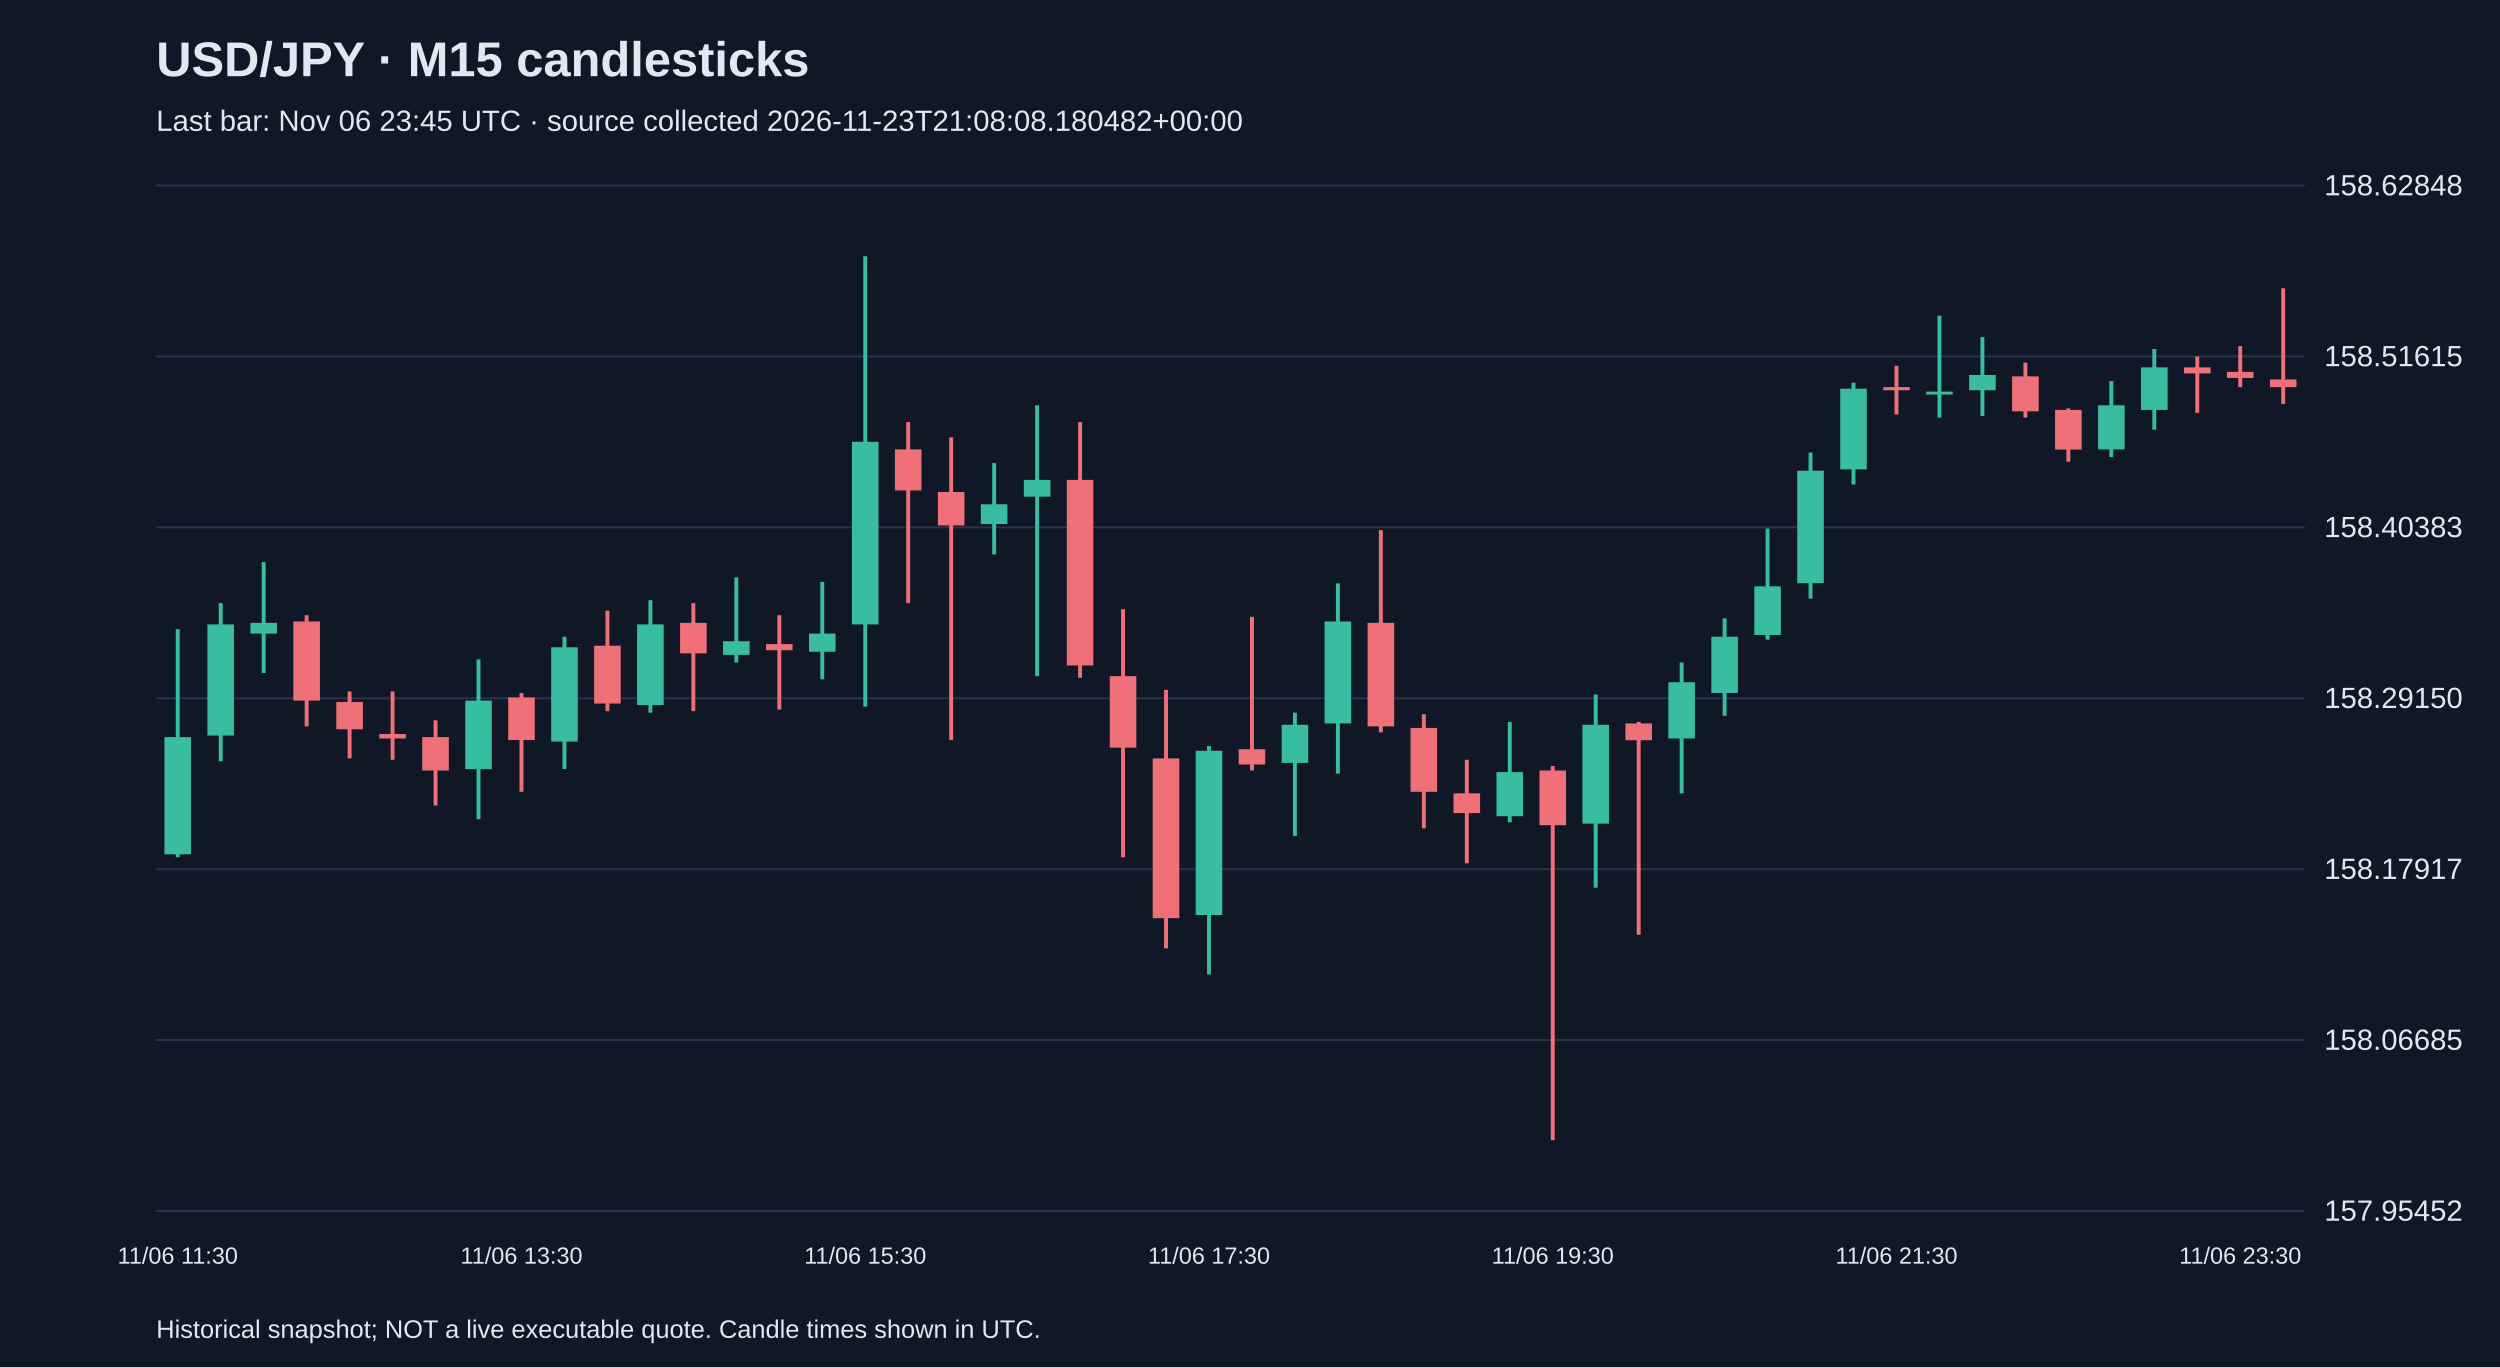
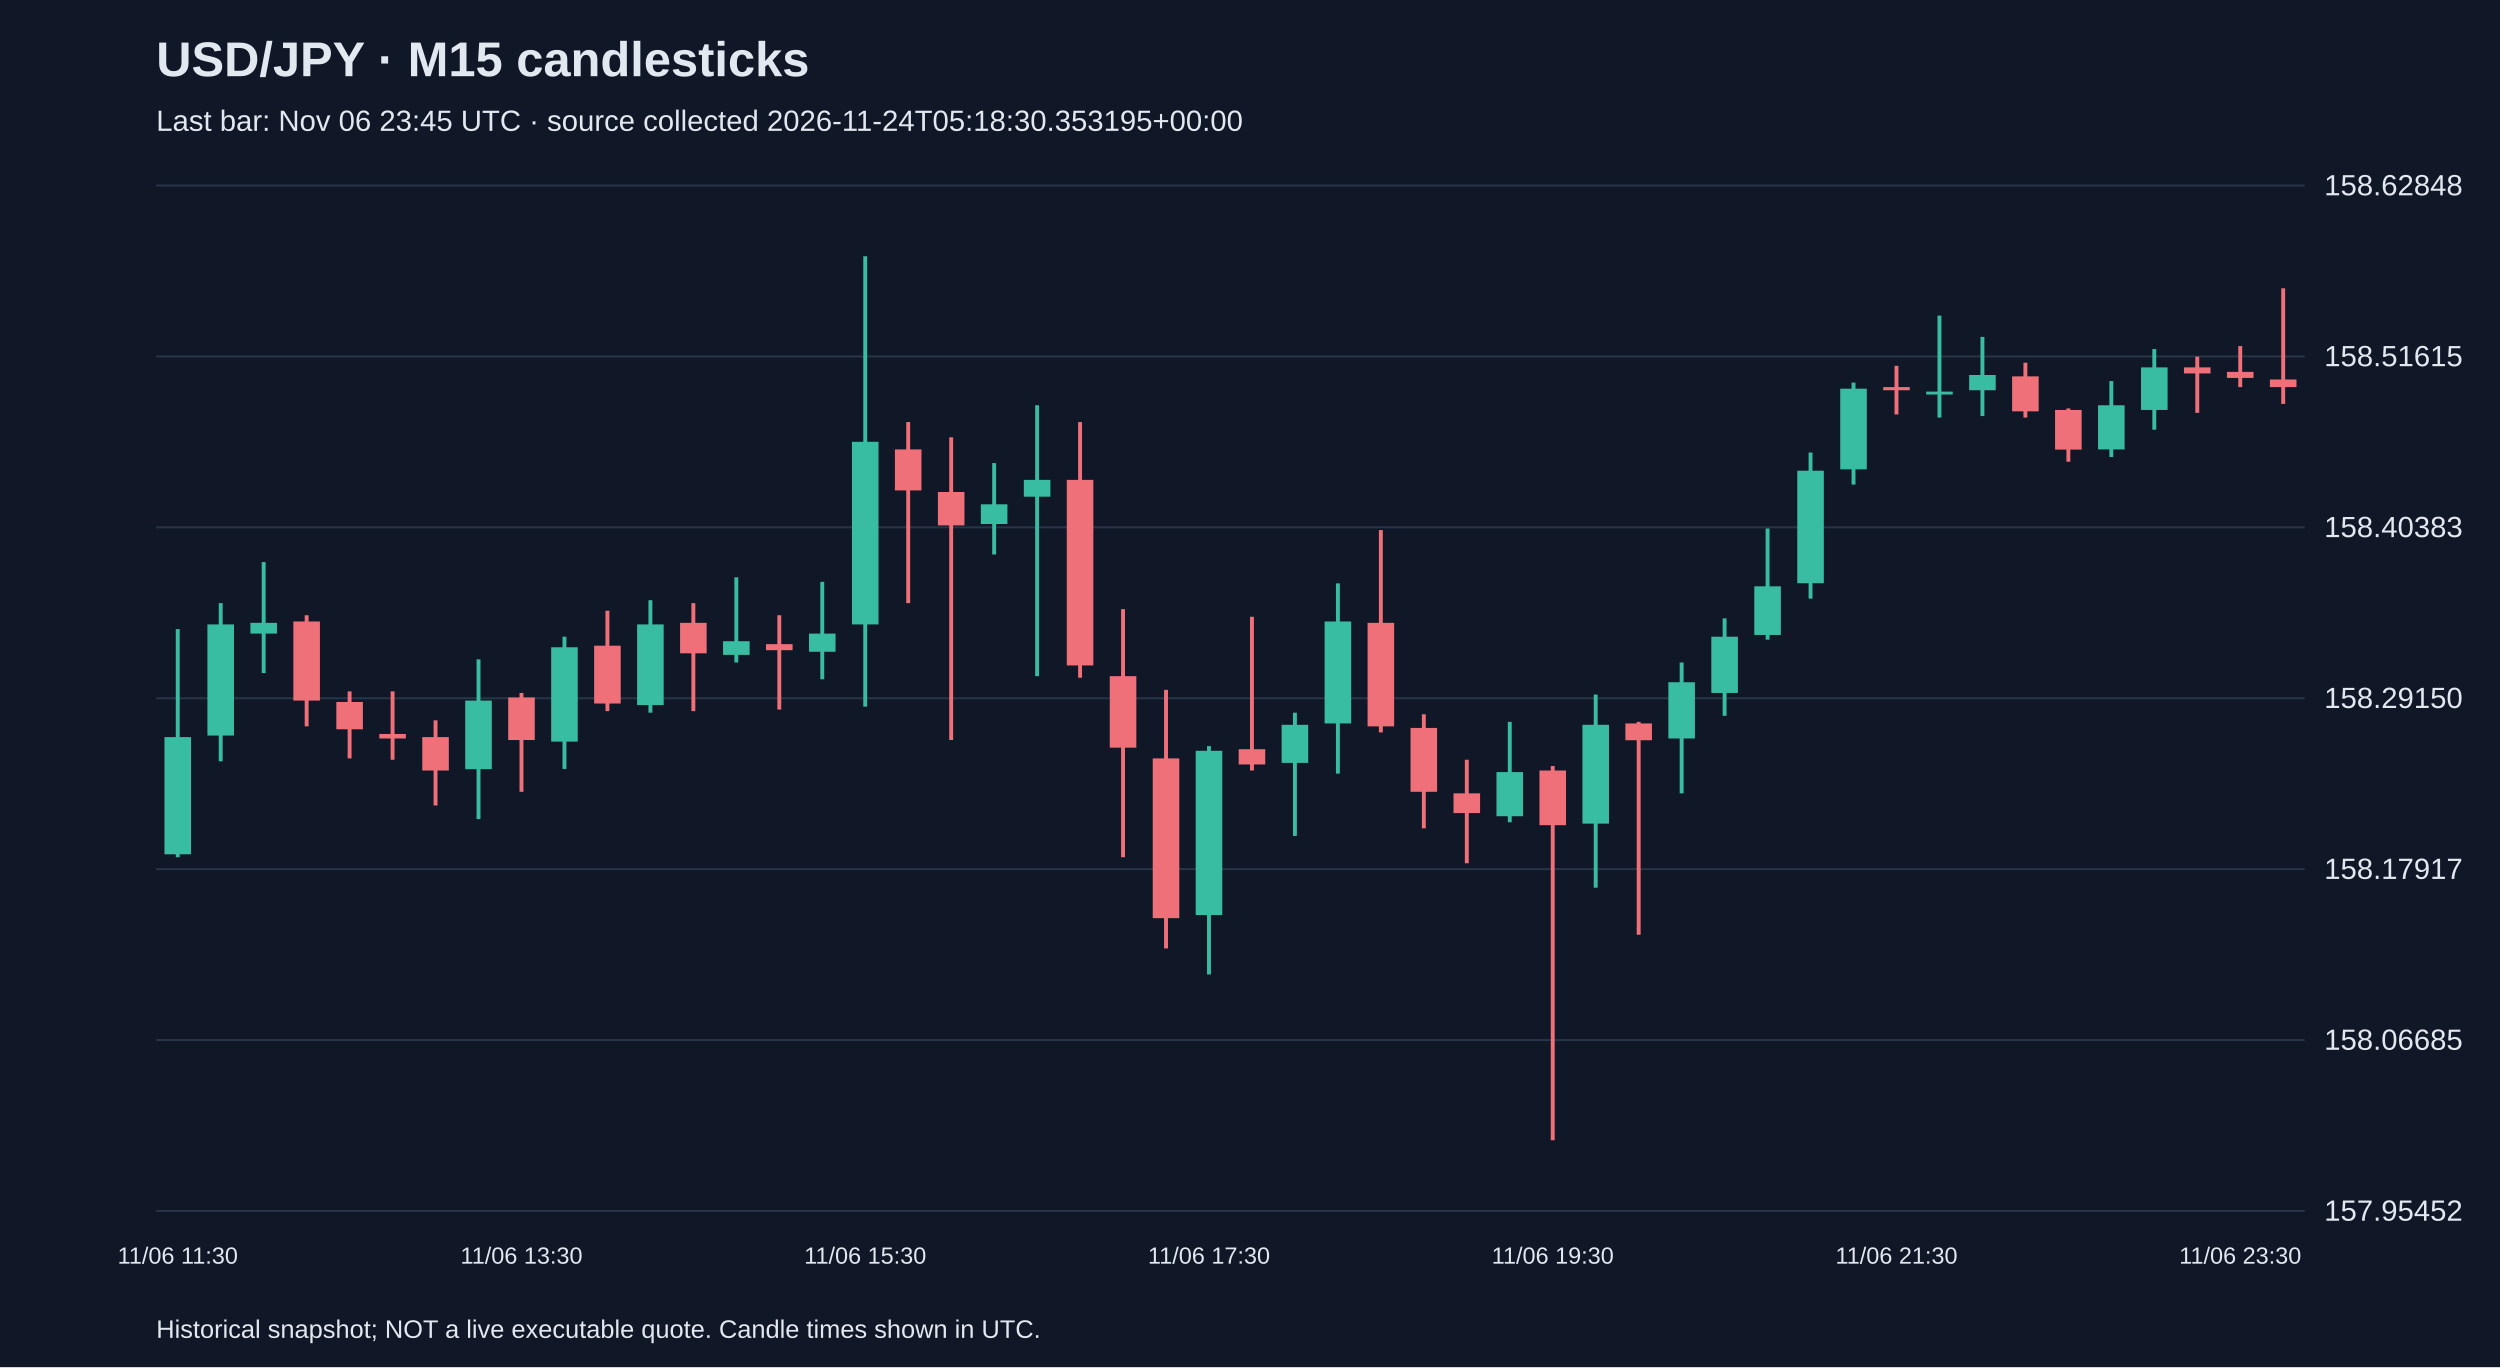
<svg xmlns="http://www.w3.org/2000/svg" viewBox="0 0 1280 700">
  <rect width="100%" height="100%" fill="#101827" />
  <style>text{font-family:Arial,sans-serif;fill:#e2e8f0}</style>
  <text x="80" y="39" font-size="25" font-weight="bold">USD/JPY · M15 candlesticks</text>
-   <text x="80" y="67" font-size="15" fill="#a6b1c5">Last bar: Nov 06 23:45 UTC · source collected 2026-11-23T21:08:08.180482+00:00</text>
+   <text x="80" y="67" font-size="15" fill="#a6b1c5">Last bar: Nov 06 23:45 UTC · source collected 2026-11-24T05:18:30.353195+00:00</text>
  <line x1="80" y1="620.0" x2="1180" y2="620.0" stroke="#283548" />
  <text x="1190" y="625.0" font-size="15">157.95452</text>
  <line x1="80" y1="532.5" x2="1180" y2="532.5" stroke="#283548" />
  <text x="1190" y="537.5" font-size="15">158.06685</text>
  <line x1="80" y1="445.0" x2="1180" y2="445.0" stroke="#283548" />
  <text x="1190" y="450.0" font-size="15">158.17917</text>
  <line x1="80" y1="357.5" x2="1180" y2="357.5" stroke="#283548" />
  <text x="1190" y="362.5" font-size="15">158.29150</text>
  <line x1="80" y1="270.0" x2="1180" y2="270.0" stroke="#283548" />
  <text x="1190" y="275.0" font-size="15">158.40383</text>
  <line x1="80" y1="182.5" x2="1180" y2="182.5" stroke="#283548" />
  <text x="1190" y="187.5" font-size="15">158.51615</text>
  <line x1="80" y1="95.0" x2="1180" y2="95.0" stroke="#283548" />
  <text x="1190" y="100.0" font-size="15">158.62848</text>
  <line x1="91.0" y1="322.1" x2="91.0" y2="438.9" stroke="#38bca2" stroke-width="2" />
  <rect x="84.2" y="377.4" width="13.6" height="60.0" fill="#38bca2" />
  <text x="91.0" y="647" text-anchor="middle" font-size="12">11/06 11:30</text>
  <line x1="113.0" y1="308.8" x2="113.0" y2="389.8" stroke="#38bca2" stroke-width="2" />
  <rect x="106.2" y="319.7" width="13.6" height="56.9" fill="#38bca2" />
  <line x1="135.0" y1="287.8" x2="135.0" y2="344.6" stroke="#38bca2" stroke-width="2" />
  <rect x="128.2" y="318.9" width="13.6" height="5.5" fill="#38bca2" />
  <line x1="157.0" y1="315.0" x2="157.0" y2="371.9" stroke="#f07079" stroke-width="2" />
  <rect x="150.2" y="318.2" width="13.6" height="40.5" fill="#f07079" />
  <line x1="179.0" y1="354.0" x2="179.0" y2="388.3" stroke="#f07079" stroke-width="2" />
  <rect x="172.2" y="359.4" width="13.6" height="14.0" fill="#f07079" />
  <line x1="201.0" y1="354.0" x2="201.0" y2="389.0" stroke="#f07079" stroke-width="2" />
  <rect x="194.2" y="375.8" width="13.6" height="2.3" fill="#f07079" />
  <line x1="223.0" y1="368.8" x2="223.0" y2="412.4" stroke="#f07079" stroke-width="2" />
  <rect x="216.2" y="377.4" width="13.6" height="17.1" fill="#f07079" />
  <line x1="245.0" y1="337.6" x2="245.0" y2="419.4" stroke="#38bca2" stroke-width="2" />
  <rect x="238.2" y="358.7" width="13.6" height="35.1" fill="#38bca2" />
  <line x1="267.0" y1="354.8" x2="267.0" y2="405.4" stroke="#f07079" stroke-width="2" />
  <rect x="260.2" y="357.1" width="13.6" height="21.8" fill="#f07079" />
  <text x="267.0" y="647" text-anchor="middle" font-size="12">11/06 13:30</text>
  <line x1="289.0" y1="326.0" x2="289.0" y2="393.7" stroke="#38bca2" stroke-width="2" />
  <rect x="282.2" y="331.4" width="13.6" height="48.3" fill="#38bca2" />
  <line x1="311.0" y1="312.7" x2="311.0" y2="364.1" stroke="#f07079" stroke-width="2" />
  <rect x="304.2" y="330.6" width="13.6" height="29.6" fill="#f07079" />
  <line x1="333.0" y1="307.3" x2="333.0" y2="364.9" stroke="#38bca2" stroke-width="2" />
  <rect x="326.2" y="319.7" width="13.6" height="41.3" fill="#38bca2" />
  <line x1="355.0" y1="308.8" x2="355.0" y2="364.1" stroke="#f07079" stroke-width="2" />
  <rect x="348.2" y="318.9" width="13.6" height="15.6" fill="#f07079" />
  <line x1="377.0" y1="295.6" x2="377.0" y2="339.2" stroke="#38bca2" stroke-width="2" />
  <rect x="370.2" y="328.3" width="13.6" height="7.0" fill="#38bca2" />
  <line x1="399.0" y1="315.0" x2="399.0" y2="363.3" stroke="#f07079" stroke-width="2" />
  <rect x="392.2" y="329.8" width="13.6" height="3.1" fill="#f07079" />
  <line x1="421.0" y1="297.9" x2="421.0" y2="347.8" stroke="#38bca2" stroke-width="2" />
  <rect x="414.2" y="324.4" width="13.6" height="9.3" fill="#38bca2" />
  <line x1="443.0" y1="131.2" x2="443.0" y2="361.8" stroke="#38bca2" stroke-width="2" />
  <rect x="436.2" y="226.2" width="13.6" height="93.5" fill="#38bca2" />
  <text x="443.0" y="647" text-anchor="middle" font-size="12">11/06 15:30</text>
  <line x1="465.0" y1="216.1" x2="465.0" y2="308.8" stroke="#f07079" stroke-width="2" />
  <rect x="458.2" y="230.1" width="13.6" height="21.0" fill="#f07079" />
  <line x1="487.0" y1="223.9" x2="487.0" y2="378.9" stroke="#f07079" stroke-width="2" />
  <rect x="480.2" y="251.9" width="13.6" height="17.1" fill="#f07079" />
  <line x1="509.0" y1="237.1" x2="509.0" y2="283.9" stroke="#38bca2" stroke-width="2" />
  <rect x="502.2" y="258.2" width="13.6" height="10.1" fill="#38bca2" />
  <line x1="531.0" y1="207.5" x2="531.0" y2="346.2" stroke="#38bca2" stroke-width="2" />
  <rect x="524.2" y="245.7" width="13.6" height="8.6" fill="#38bca2" />
  <line x1="553.0" y1="216.1" x2="553.0" y2="347.0" stroke="#f07079" stroke-width="2" />
  <rect x="546.2" y="245.7" width="13.6" height="95.0" fill="#f07079" />
  <line x1="575.0" y1="311.9" x2="575.0" y2="438.9" stroke="#f07079" stroke-width="2" />
  <rect x="568.2" y="346.2" width="13.6" height="36.6" fill="#f07079" />
  <line x1="597.0" y1="353.2" x2="597.0" y2="485.6" stroke="#f07079" stroke-width="2" />
  <rect x="590.2" y="388.3" width="13.6" height="81.8" fill="#f07079" />
  <line x1="619.0" y1="382.0" x2="619.0" y2="498.9" stroke="#38bca2" stroke-width="2" />
  <rect x="612.2" y="384.4" width="13.6" height="84.1" fill="#38bca2" />
  <text x="619.0" y="647" text-anchor="middle" font-size="12">11/06 17:30</text>
  <line x1="641.0" y1="315.8" x2="641.0" y2="394.5" stroke="#f07079" stroke-width="2" />
  <rect x="634.2" y="383.6" width="13.6" height="7.8" fill="#f07079" />
  <line x1="663.0" y1="364.9" x2="663.0" y2="428.0" stroke="#38bca2" stroke-width="2" />
  <rect x="656.2" y="371.1" width="13.6" height="19.5" fill="#38bca2" />
  <line x1="685.0" y1="298.7" x2="685.0" y2="396.1" stroke="#38bca2" stroke-width="2" />
  <rect x="678.2" y="318.2" width="13.6" height="52.2" fill="#38bca2" />
  <line x1="707.0" y1="271.4" x2="707.0" y2="375.0" stroke="#f07079" stroke-width="2" />
  <rect x="700.2" y="318.9" width="13.6" height="53.0" fill="#f07079" />
  <line x1="729.0" y1="365.7" x2="729.0" y2="424.1" stroke="#f07079" stroke-width="2" />
  <rect x="722.2" y="372.7" width="13.6" height="32.7" fill="#f07079" />
  <line x1="751.0" y1="389.0" x2="751.0" y2="442.0" stroke="#f07079" stroke-width="2" />
  <rect x="744.2" y="406.2" width="13.6" height="10.1" fill="#f07079" />
  <line x1="773.0" y1="369.6" x2="773.0" y2="421.0" stroke="#38bca2" stroke-width="2" />
  <rect x="766.2" y="395.3" width="13.6" height="22.6" fill="#38bca2" />
  <line x1="795.0" y1="392.2" x2="795.0" y2="583.8" stroke="#f07079" stroke-width="2" />
  <rect x="788.2" y="394.5" width="13.6" height="28.0" fill="#f07079" />
  <text x="795.0" y="647" text-anchor="middle" font-size="12">11/06 19:30</text>
  <line x1="817.0" y1="355.6" x2="817.0" y2="454.5" stroke="#38bca2" stroke-width="2" />
  <rect x="810.2" y="371.1" width="13.6" height="50.6" fill="#38bca2" />
  <line x1="839.0" y1="369.6" x2="839.0" y2="478.6" stroke="#f07079" stroke-width="2" />
  <rect x="832.2" y="370.4" width="13.6" height="8.6" fill="#f07079" />
  <line x1="861.0" y1="339.2" x2="861.0" y2="406.2" stroke="#38bca2" stroke-width="2" />
  <rect x="854.2" y="349.3" width="13.6" height="28.8" fill="#38bca2" />
  <line x1="883.0" y1="316.6" x2="883.0" y2="366.5" stroke="#38bca2" stroke-width="2" />
  <rect x="876.2" y="326.0" width="13.6" height="28.8" fill="#38bca2" />
  <line x1="905.0" y1="270.6" x2="905.0" y2="327.5" stroke="#38bca2" stroke-width="2" />
  <rect x="898.2" y="300.2" width="13.6" height="24.9" fill="#38bca2" />
  <line x1="927.0" y1="231.7" x2="927.0" y2="306.5" stroke="#38bca2" stroke-width="2" />
  <rect x="920.2" y="241.0" width="13.6" height="57.6" fill="#38bca2" />
  <line x1="949.0" y1="195.9" x2="949.0" y2="248.1" stroke="#38bca2" stroke-width="2" />
  <rect x="942.2" y="199.0" width="13.6" height="41.3" fill="#38bca2" />
  <line x1="971.0" y1="187.3" x2="971.0" y2="212.2" stroke="#f07079" stroke-width="2" />
  <rect x="964.2" y="198.2" width="13.6" height="1.6" fill="#f07079" />
  <text x="971.0" y="647" text-anchor="middle" font-size="12">11/06 21:30</text>
  <line x1="993.0" y1="161.6" x2="993.0" y2="213.8" stroke="#38bca2" stroke-width="2" />
  <rect x="986.2" y="200.5" width="13.6" height="1.5" fill="#38bca2" />
  <line x1="1015.0" y1="172.5" x2="1015.0" y2="213.0" stroke="#38bca2" stroke-width="2" />
  <rect x="1008.2" y="192.0" width="13.6" height="7.8" fill="#38bca2" />
  <line x1="1037.0" y1="185.7" x2="1037.0" y2="213.8" stroke="#f07079" stroke-width="2" />
  <rect x="1030.2" y="192.7" width="13.6" height="17.9" fill="#f07079" />
  <line x1="1059.0" y1="209.1" x2="1059.0" y2="236.4" stroke="#f07079" stroke-width="2" />
  <rect x="1052.2" y="209.9" width="13.6" height="20.3" fill="#f07079" />
  <line x1="1081.0" y1="195.1" x2="1081.0" y2="234.0" stroke="#38bca2" stroke-width="2" />
  <rect x="1074.2" y="207.5" width="13.6" height="22.6" fill="#38bca2" />
  <line x1="1103.0" y1="178.7" x2="1103.0" y2="220.0" stroke="#38bca2" stroke-width="2" />
  <rect x="1096.2" y="188.1" width="13.6" height="21.8" fill="#38bca2" />
  <line x1="1125.0" y1="182.6" x2="1125.0" y2="211.4" stroke="#f07079" stroke-width="2" />
  <rect x="1118.2" y="188.1" width="13.6" height="3.1" fill="#f07079" />
  <line x1="1147.0" y1="177.2" x2="1147.0" y2="198.2" stroke="#f07079" stroke-width="2" />
  <rect x="1140.2" y="190.4" width="13.6" height="3.1" fill="#f07079" />
  <text x="1147.0" y="647" text-anchor="middle" font-size="12">11/06 23:30</text>
  <line x1="1169.0" y1="147.6" x2="1169.0" y2="206.8" stroke="#f07079" stroke-width="2" />
  <rect x="1162.2" y="194.3" width="13.6" height="3.9" fill="#f07079" />
  <text x="80" y="685" font-size="13">Historical snapshot; NOT a live executable quote. Candle times shown in UTC.</text>
</svg>
